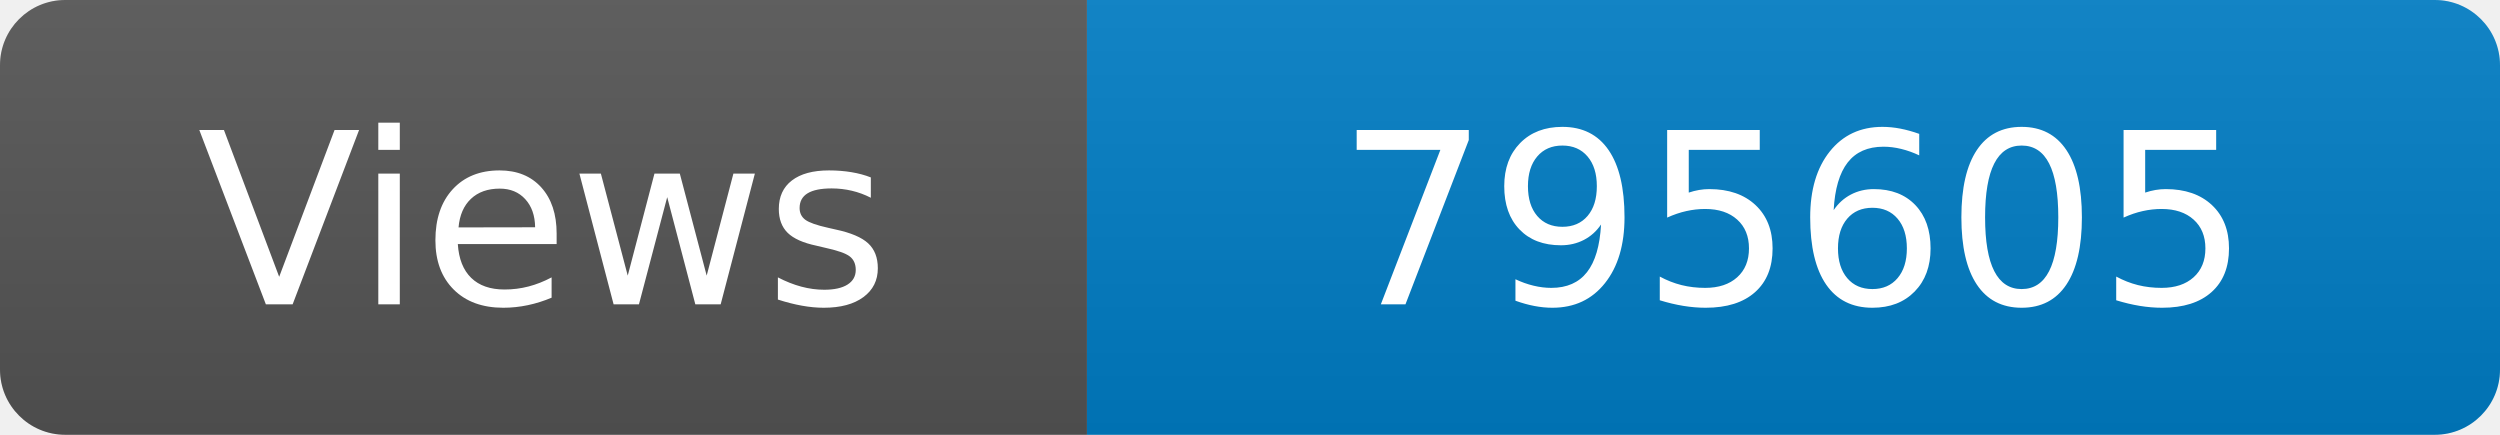
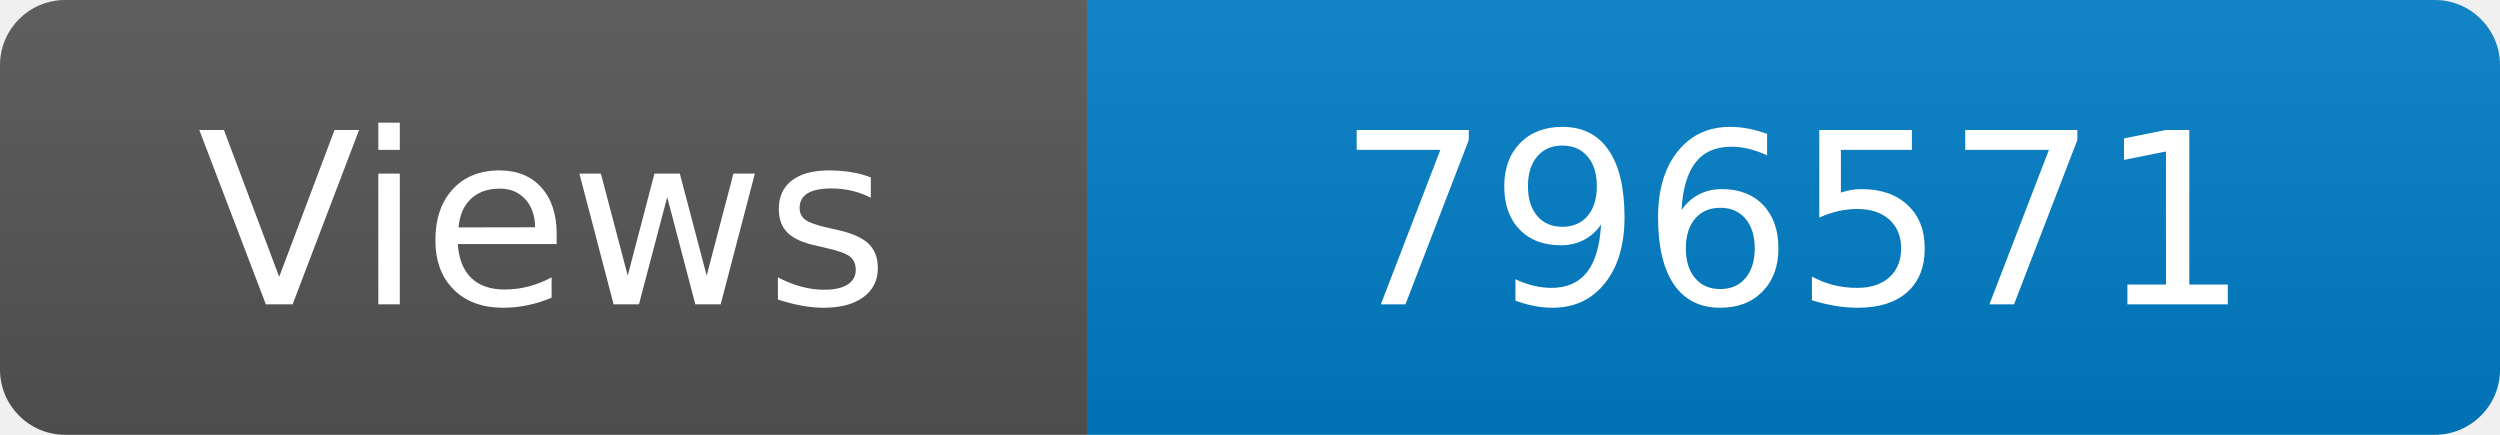
<svg xmlns="http://www.w3.org/2000/svg" width="115" height="20" role="img" aria-label="Maintained?: yes">
  <linearGradient id="s" x2="0" y2="100%">
    <stop offset="0" stop-color="#bbb" stop-opacity=".1" />
    <stop offset="1" stop-opacity=".1" />
  </linearGradient>
  <clipPath id="r">
    <rect width="115" height="20" rx="3" fill="#fff" />
  </clipPath>
  <g clip-path="url(#r)">
    <rect width="50" height="20" fill="#555" />
    <rect x="50" width="160" height="20" fill="#007ec6" />
    <rect width="115" height="20" fill="url(#s)" />
  </g>
  <g fill="#fff" text-anchor="middle" font-family="Verdana,Geneva,DejaVu Sans,sans-serif" font-size="110">
    <text x="250" y="140" transform="scale(.1)" fill="#fff">Views</text>
-     <text x="825" y="140" transform="scale(.1)" fill="#fff">795605</text>
+     <text x="825" y="140" transform="scale(.1)" fill="#fff">796571</text>
  </g>
</svg>
